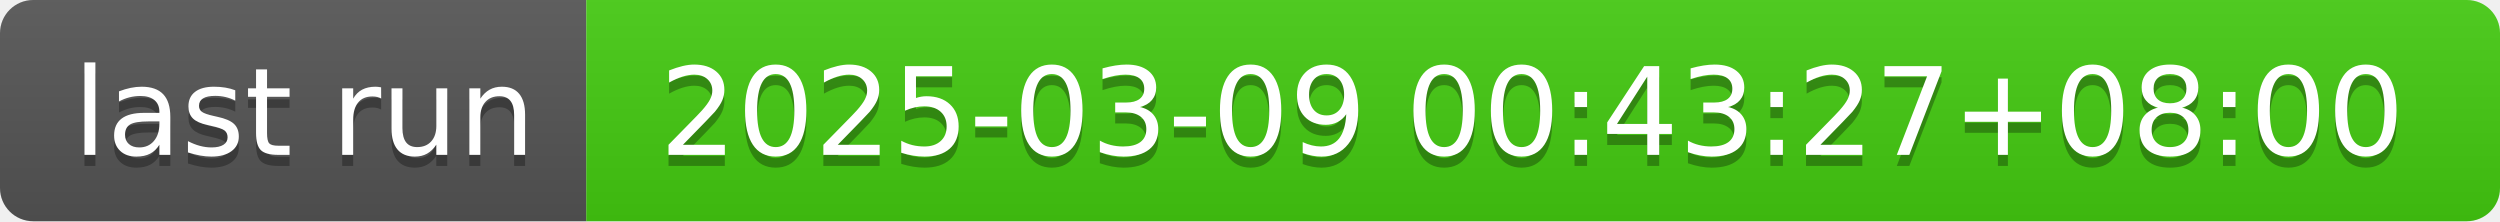
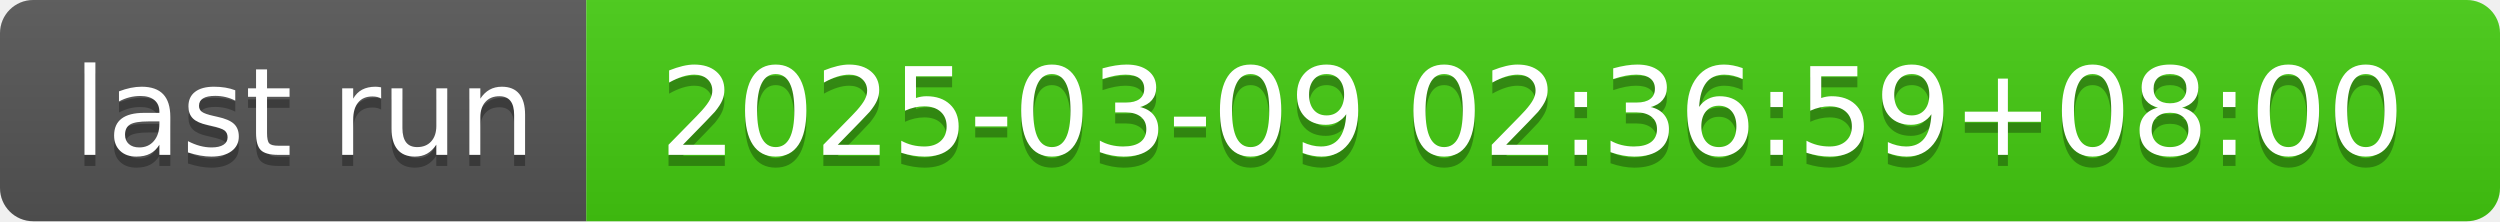
- <svg xmlns="http://www.w3.org/2000/svg" width="226" height="20" role="img" aria-label="last run: 2025-03-09 00:43:27+08:00">
+ <svg xmlns="http://www.w3.org/2000/svg" width="226" height="20" role="img" aria-label="last run: 2025-03-09 02:36:59+08:00">
  <linearGradient id="s" x2="0" y2="100%">
    <stop offset="0" stop-color="#bbb" stop-opacity=".1" />
    <stop offset="1" stop-opacity=".1" />
  </linearGradient>
  <clipPath id="r">
    <rect width="226" height="20" rx="3" fill="#fff" />
  </clipPath>
  <g clip-path="url(#r)">
    <rect width="53" height="20" fill="#555" />
    <rect x="53" width="173" height="20" fill="#4c1" />
    <rect width="226" height="20" fill="url(#s)" />
  </g>
  <g fill="#fff" text-anchor="middle" font-family="Verdana,Geneva,DejaVu Sans,sans-serif" text-rendering="geometricPrecision" font-size="110">
    <text aria-hidden="true" x="275" y="150" fill="#010101" fill-opacity=".3" transform="scale(.1)" textLength="430">last run</text>
    <text x="275" y="140" transform="scale(.1)" fill="#fff" textLength="430">last run</text>
-     <text aria-hidden="true" x="1385" y="150" fill="#010101" fill-opacity=".3" transform="scale(.1)" textLength="1630">2025-03-09 00:43:27+08:00</text>
-     <text x="1385" y="140" transform="scale(.1)" fill="#fff" textLength="1630">2025-03-09 00:43:27+08:00</text>
+     <text aria-hidden="true" x="1385" y="150" fill="#010101" fill-opacity=".3" transform="scale(.1)" textLength="1630">2025-03-09 02:36:59+08:00</text>
+     <text x="1385" y="140" transform="scale(.1)" fill="#fff" textLength="1630">2025-03-09 02:36:59+08:00</text>
  </g>
</svg>
